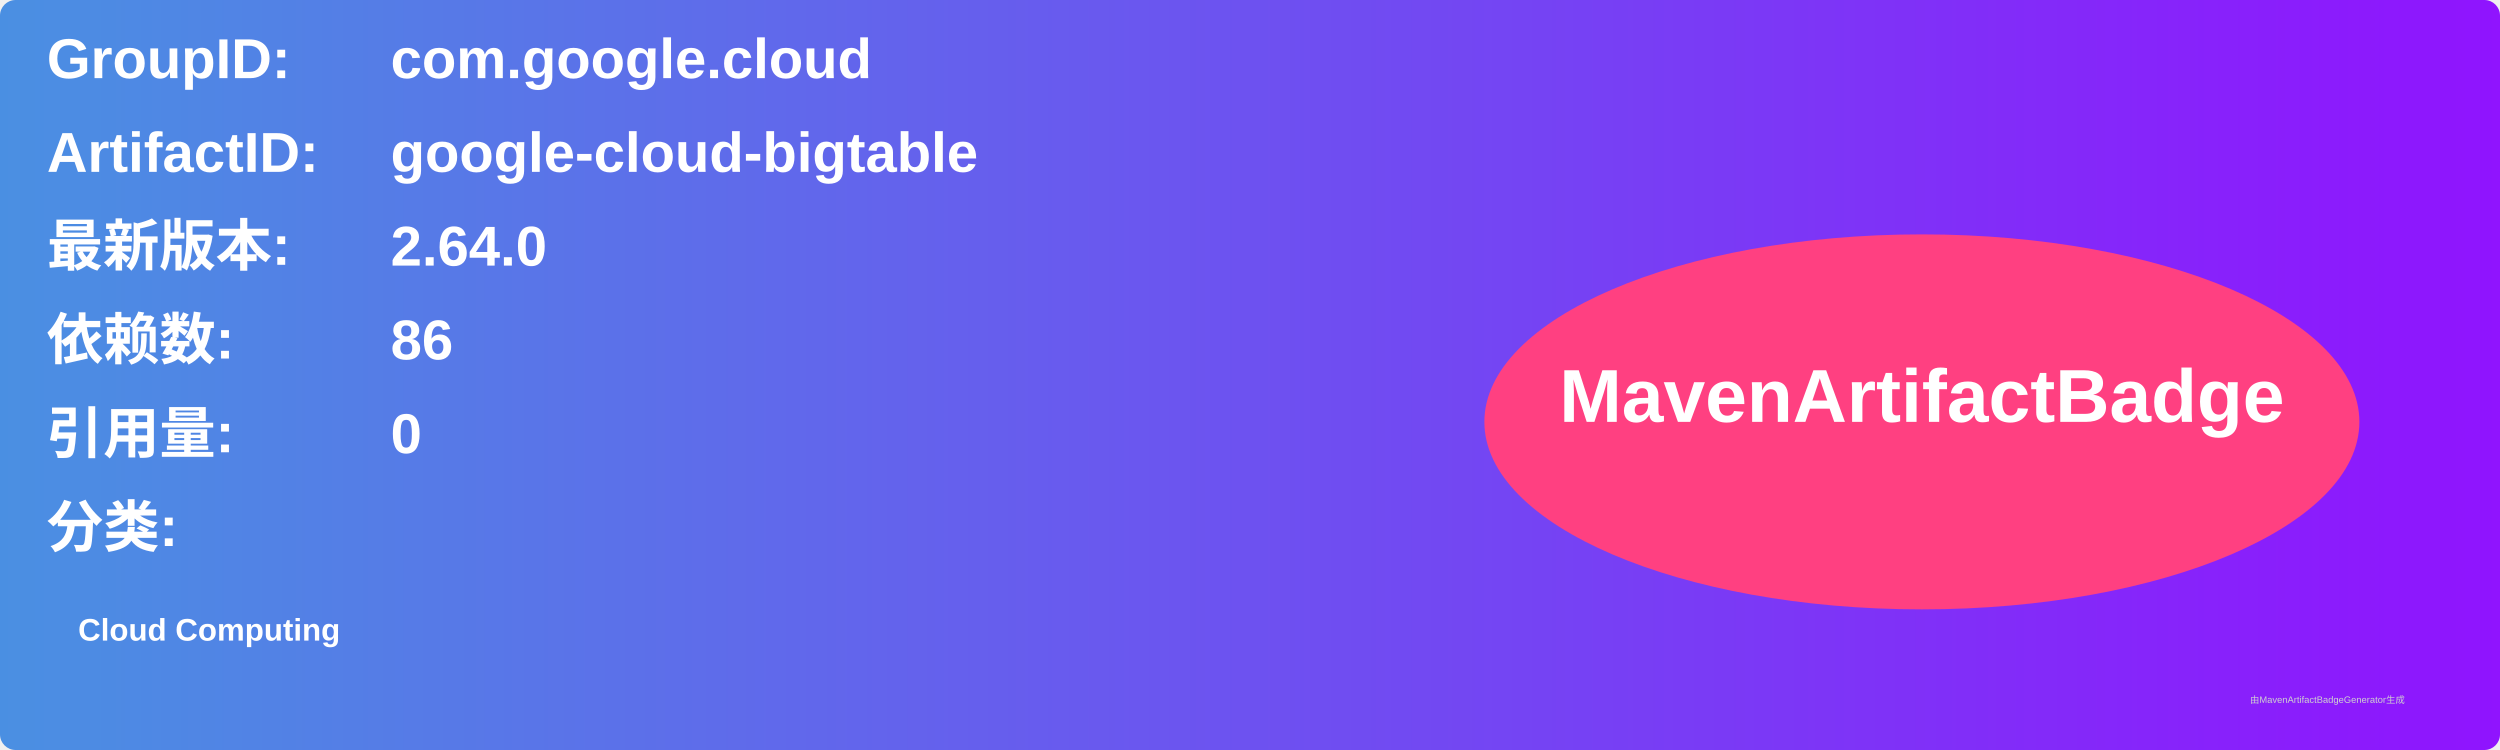
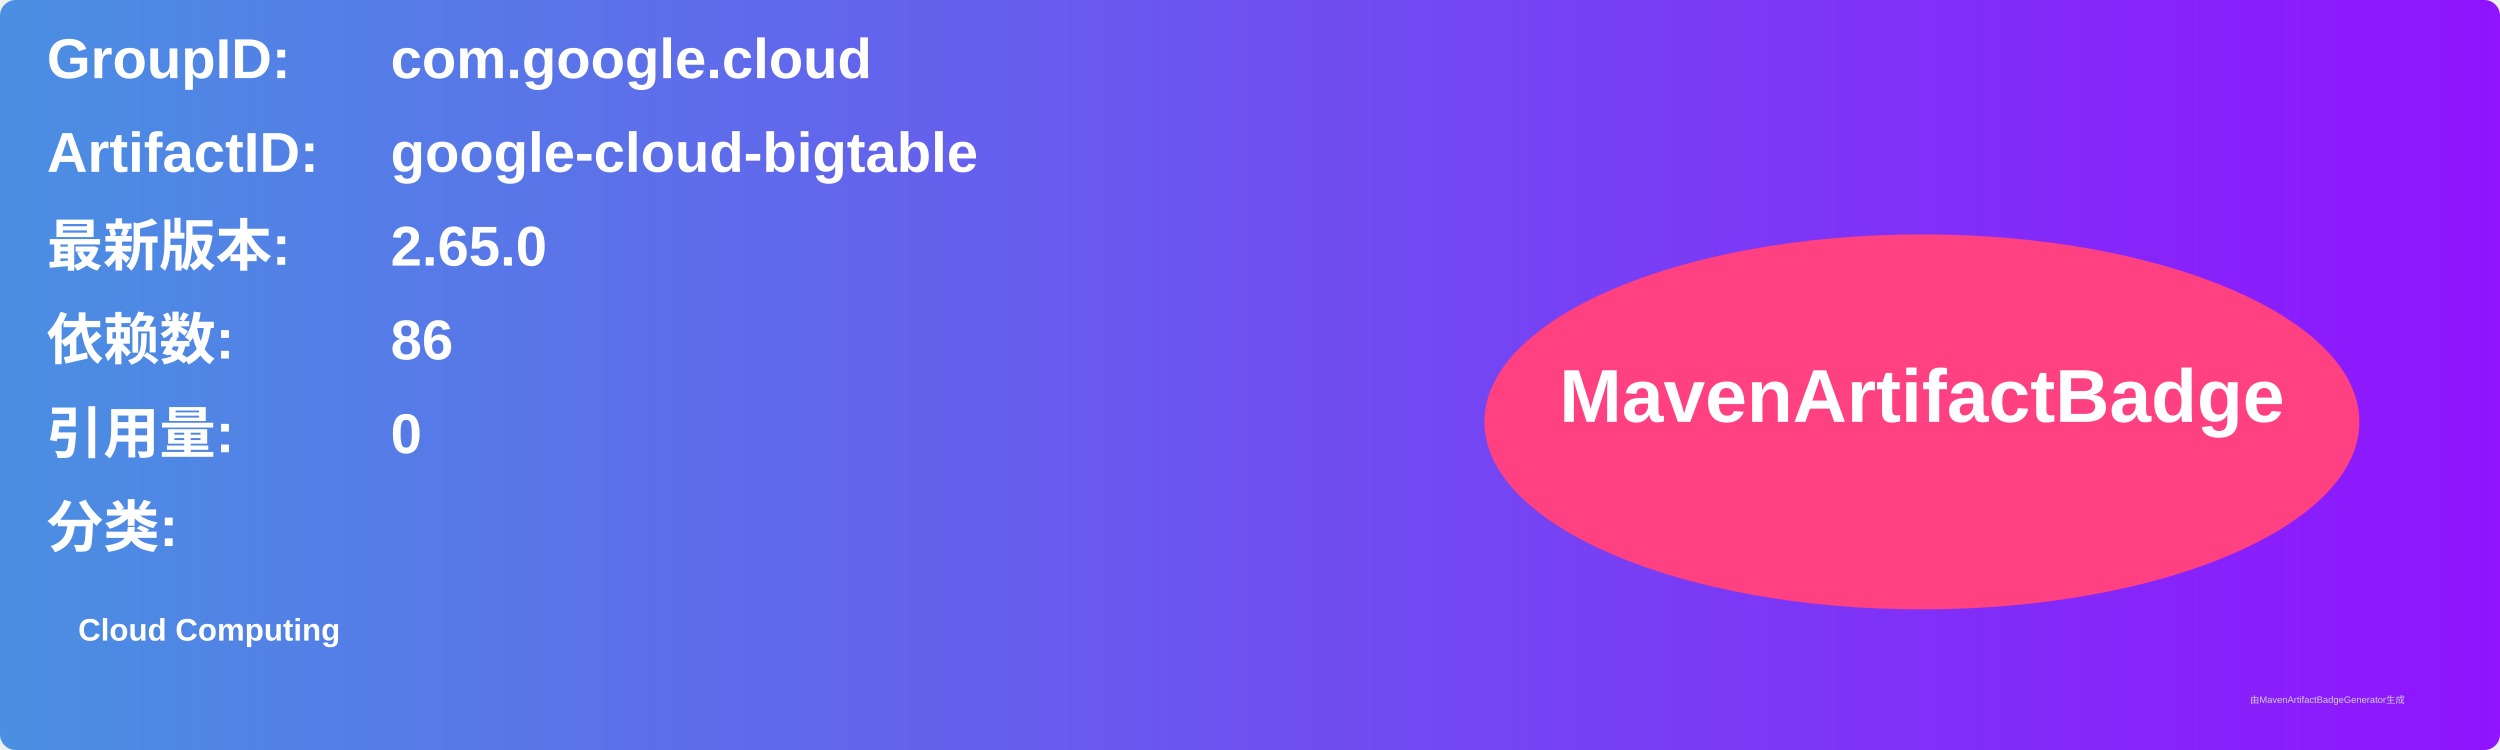
<svg xmlns="http://www.w3.org/2000/svg" width="800" height="240" viewBox="0 0 800 240">
  <linearGradient id="grad" x1="0%" y1="0%" x2="100%" y2="0%">
    <stop offset="0%" stop-color="#4a90e2" />
    <stop offset="100%" stop-color="#9013fe" />
  </linearGradient>
  <rect width="100%" height="100%" rx="5" ry="5" fill="url(#grad)" />
  <g transform="translate(15, 15)">
    <text x="0" y="10" font-family="Arial" font-size="18" fill="white" font-weight="bold" width="260">GroupID:</text>
    <text x="110" y="10" font-family="Arial" font-size="18" fill="white" font-weight="bold" width="460">com.google.cloud</text>
    <text x="0" y="40" font-family="Arial" font-size="18" fill="white" font-weight="bold" width="260">ArtifactID:</text>
    <text x="110" y="40" font-family="Arial" font-size="18" fill="white" font-weight="bold" width="460">google-cloud-bigtable</text>
    <text x="0" y="70" font-family="Arial" font-size="18" fill="white" font-weight="bold">最新版本:</text>
    <text x="110" y="70" font-family="Arial" font-size="18" fill="white" font-weight="bold">
-       <tspan font-weight="bold">2.64.0</tspan>
+       <tspan font-weight="bold">2.65.0</tspan>
    </text>
    <text x="0" y="100" font-family="Arial" font-size="18" fill="white" font-weight="bold">依赖数: </text>
    <text x="110" y="100" font-family="Arial" font-size="18" fill="white">
      <tspan font-weight="bold">86</tspan>
    </text>
    <text x="0" y="130" font-family="Arial" font-size="18" fill="white" font-weight="bold">引用量: </text>
    <text x="110" y="130" font-family="Arial" font-size="18" fill="white">
      <tspan font-weight="bold">0</tspan>
    </text>
    <text x="0" y="160" font-family="Arial" font-size="18" fill="white" font-weight="bold">分类:</text>
    <text x="10" y="190" font-family="Arial" font-size="10" fill="white">
      <tspan font-weight="bold">Cloud Computing</tspan>
    </text>
    <ellipse cx="600" cy="120" rx="140" ry="60" fill="#ff4081" />
    <text x="600" y="120" text-anchor="middle" font-family="Arial" font-size="24" fill="white" font-weight="bold">MavenArtifactBadge</text>
  </g>
  <text x="720" y="225" font-family="Arial" font-size="3" fill="#d0d0d0">由MavenArtifactBadgeGenerator生成</text>
</svg>
